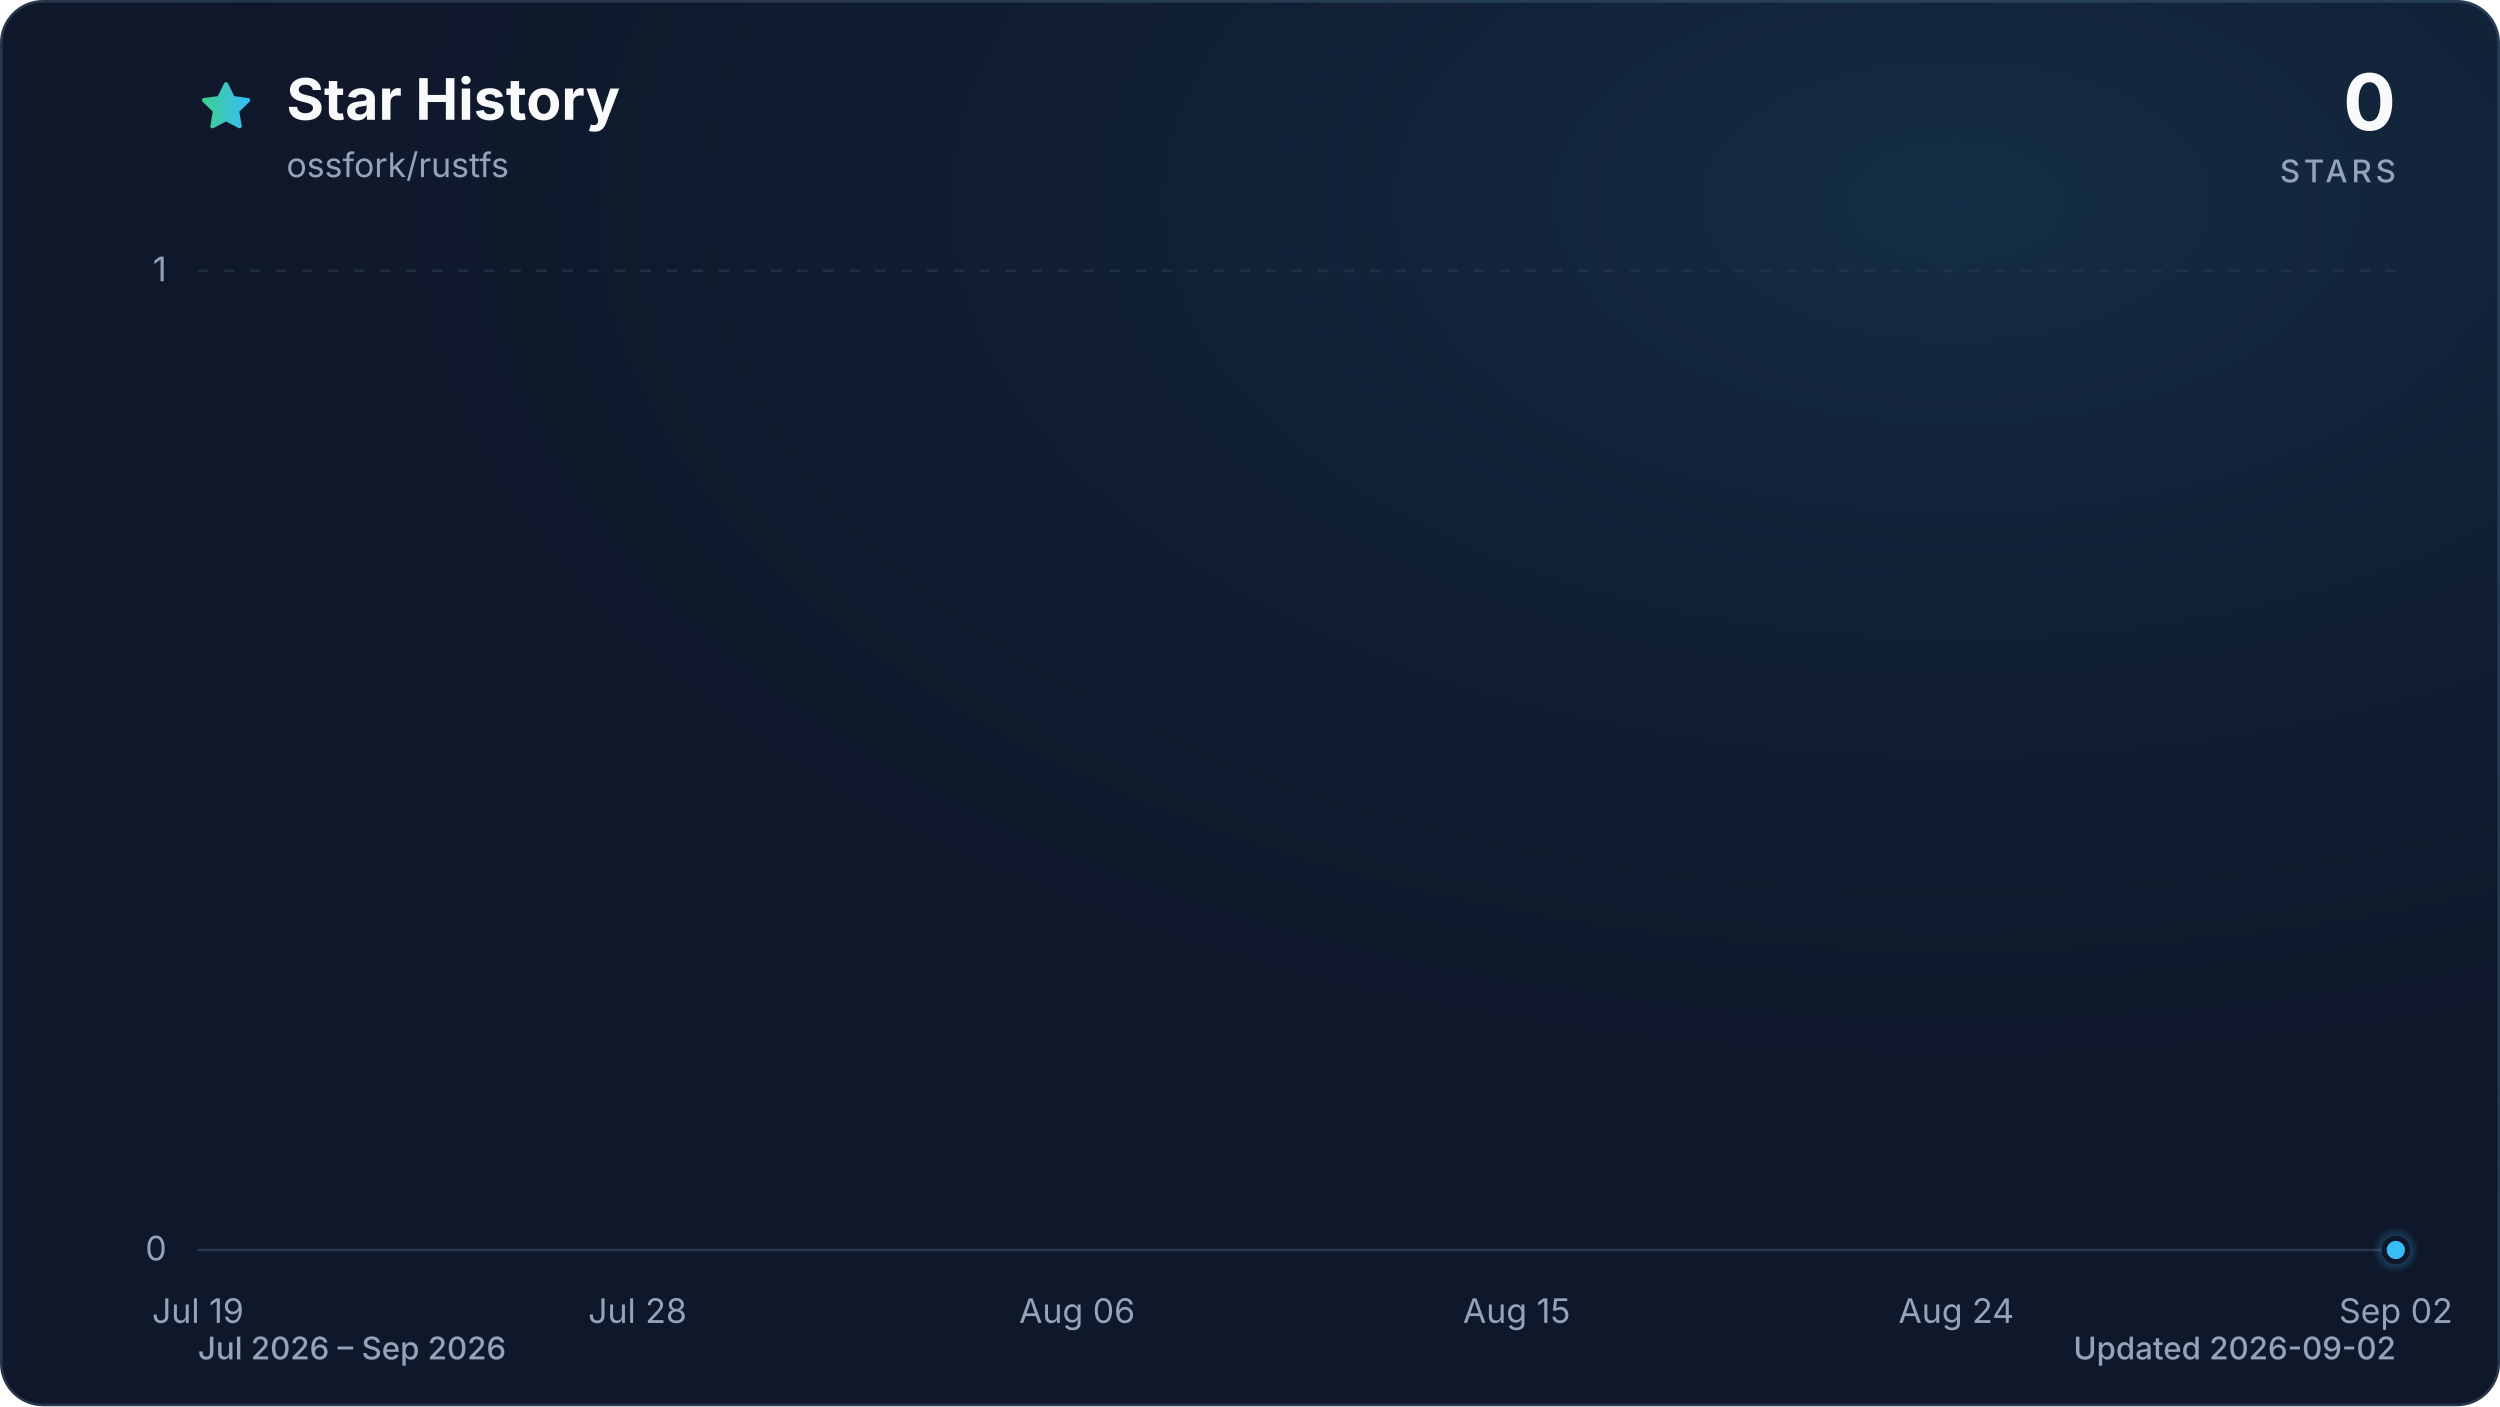
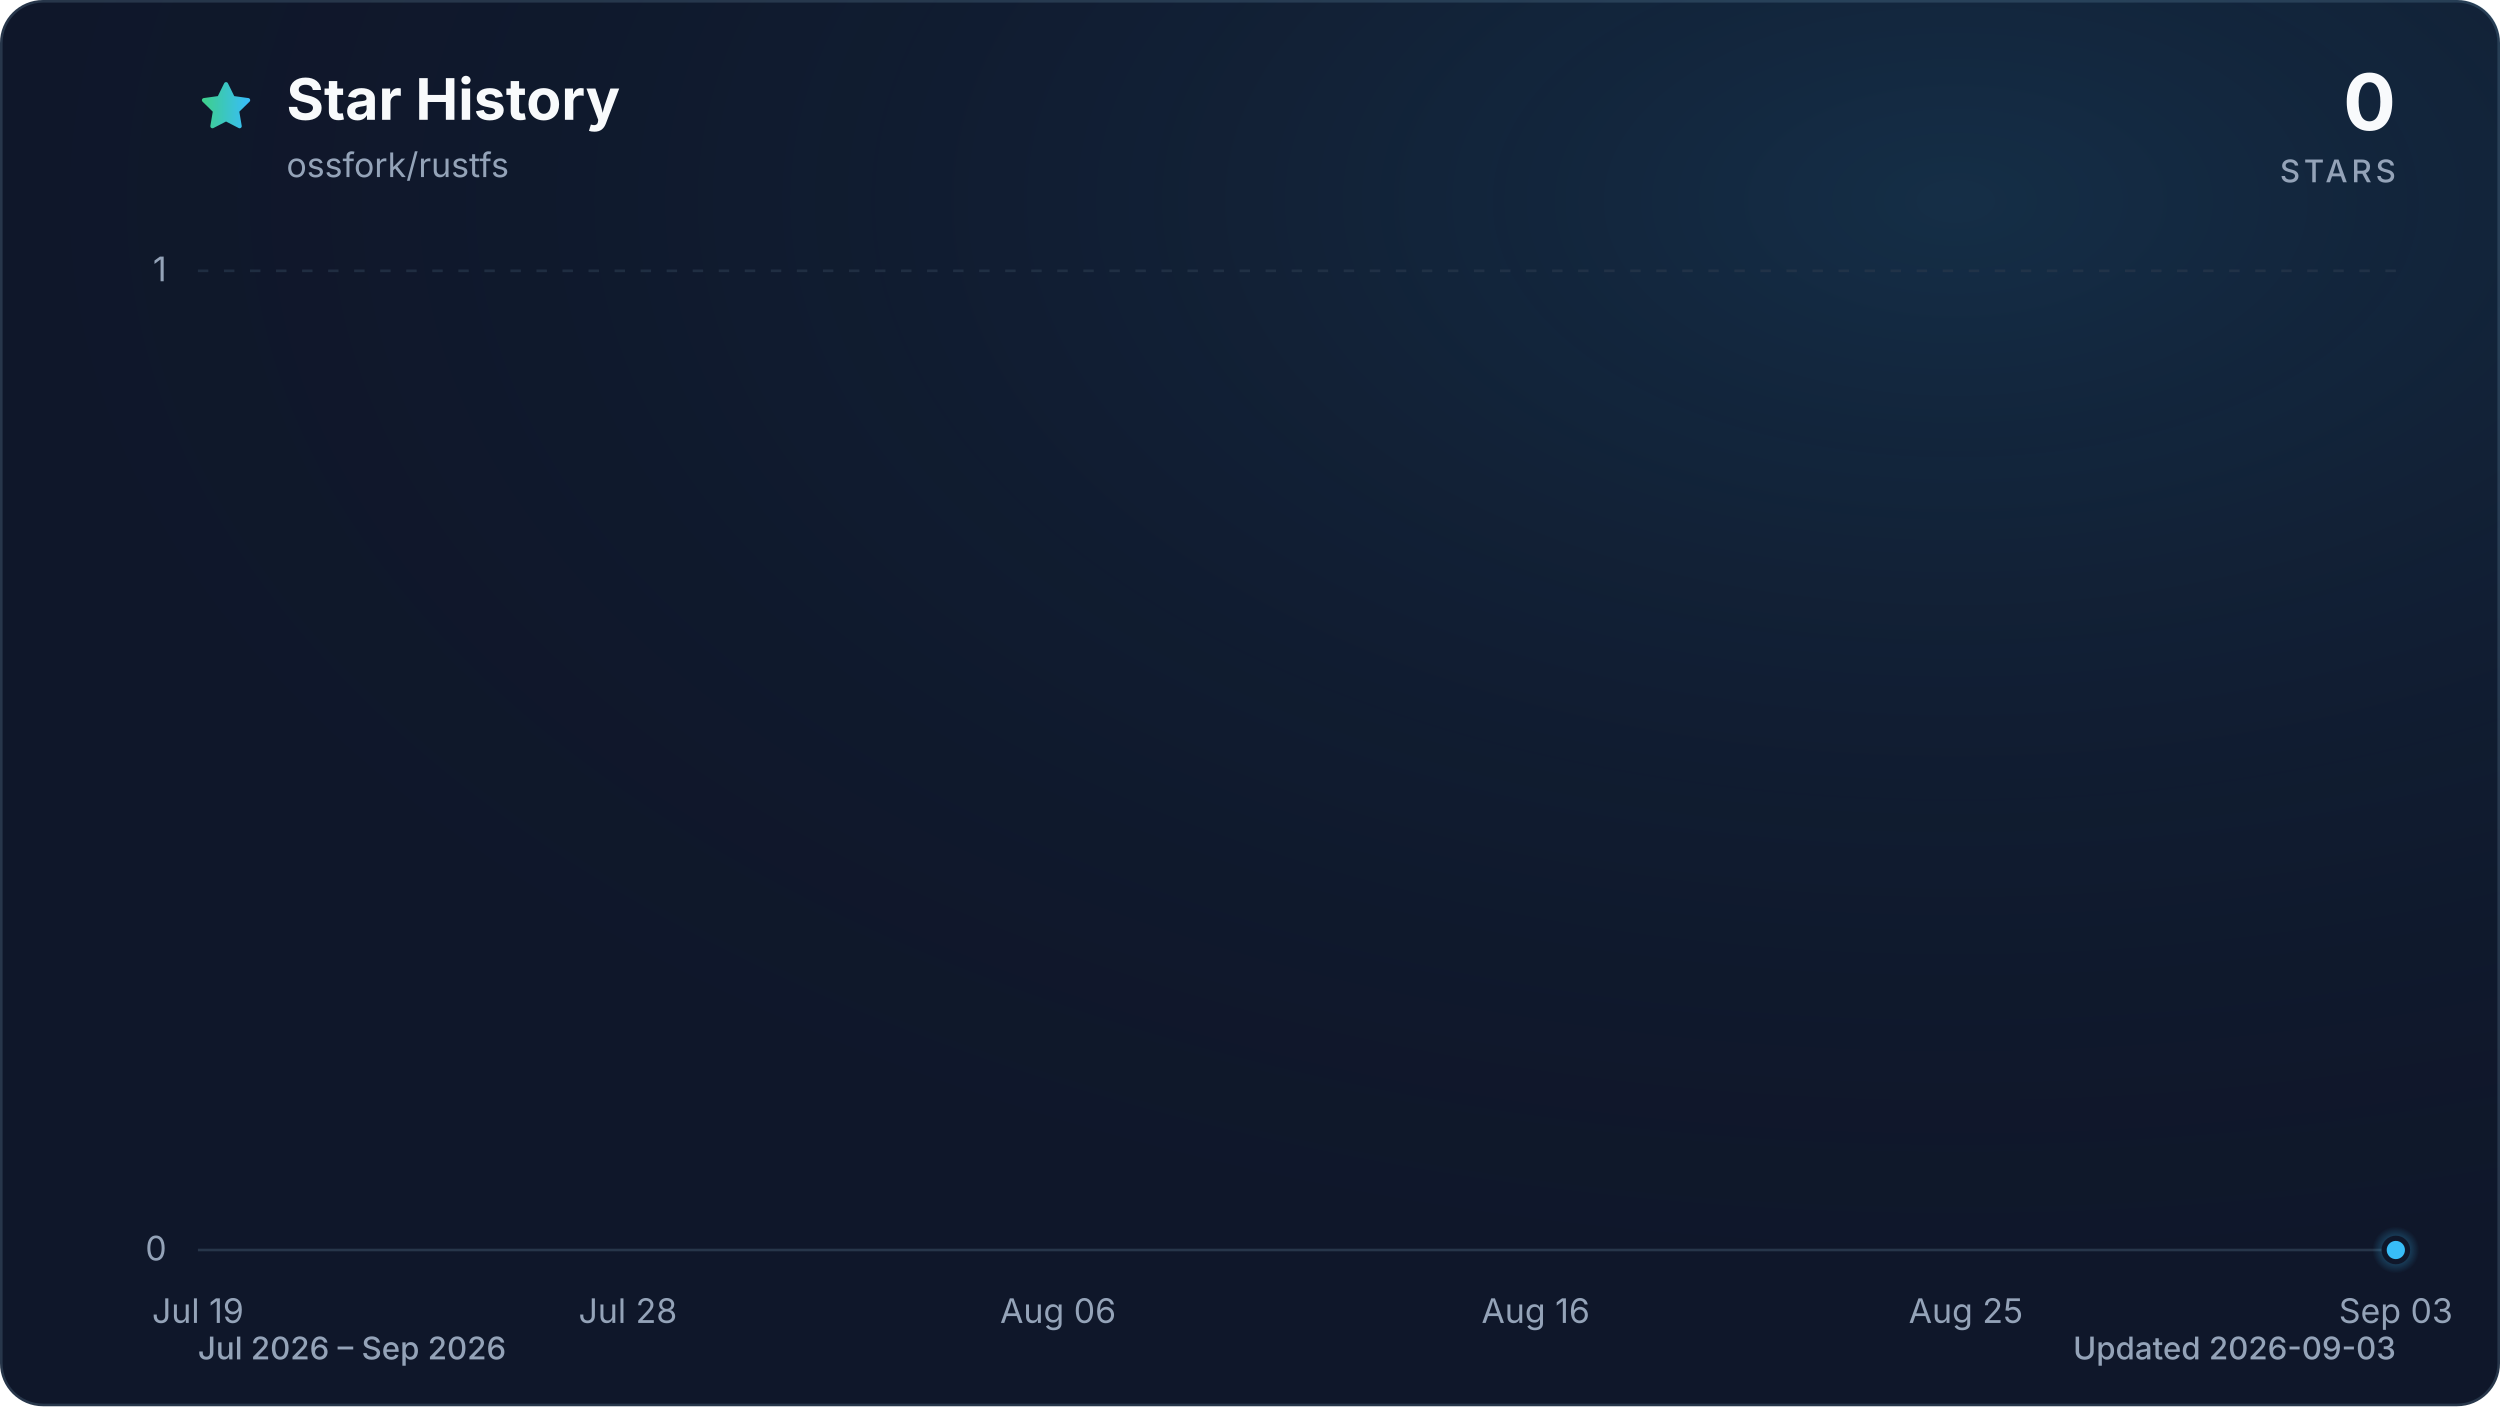
<svg xmlns="http://www.w3.org/2000/svg" viewBox="0 0 960 540" role="img" aria-labelledby="title description" data-style="gradient" data-variant="glow" data-animated="true">
  <defs>
    <linearGradient id="trend" x1="0" y1="0" x2="1" y2="0">
      <stop offset="0%" stop-color="#3ecf8e" />
      <stop offset="100%" stop-color="#38bdf8" />
    </linearGradient>
    <linearGradient id="area" x1="0" y1="0" x2="0" y2="1">
      <stop offset="0%" stop-color="#3ecf8e" stop-opacity="0.30" />
      <stop offset="55%" stop-color="#38bdf8" stop-opacity="0.10" />
      <stop offset="100%" stop-color="#38bdf8" stop-opacity="0.01" />
    </linearGradient>
    <radialGradient id="marker-halo" cx="50%" cy="50%" r="50%">
      <stop offset="0%" stop-color="#38bdf8" stop-opacity="0.55" />
      <stop offset="100%" stop-color="#38bdf8" stop-opacity="0" />
    </radialGradient>
    <radialGradient id="surface-glow" cx="78%" cy="14%" r="80%">
      <stop offset="0%" stop-color="#38bdf8" stop-opacity="0.14" />
      <stop offset="100%" stop-color="#0f172a" stop-opacity="0" />
    </radialGradient>
    <filter id="trend-glow" x="-20%" y="-20%" width="140%" height="140%">
      <feGaussianBlur stdDeviation="7" />
    </filter>
  </defs>
  <style>
.trend-enter{transform-box:fill-box;transform-origin:center;animation:trend-enter 520ms cubic-bezier(0.16,1,0.3,1)}
.marker-enter{transform-box:fill-box;transform-origin:center;animation:marker-enter 320ms cubic-bezier(0.16,1,0.3,1) 200ms both}
.marker-pulse{transform-box:fill-box;transform-origin:center;animation:marker-pulse 2.6s ease-out infinite}
@keyframes trend-enter{from{opacity:.35;transform:translateY(10px)}to{opacity:1;transform:translateY(0)}}
@keyframes marker-enter{from{opacity:0;transform:scale(.4)}to{opacity:1;transform:scale(1)}}
@keyframes marker-pulse{0%{opacity:.5;transform:scale(.7)}70%,100%{opacity:0;transform:scale(2.1)}}
@media (prefers-reduced-motion:reduce){.trend-enter,.marker-enter,.marker-pulse{animation:none!important}}
@media (prefers-reduced-motion:reduce){.marker-pulse{opacity:0}}
</style>
  <rect x="0.5" y="0.5" width="959" height="539" fill="#0f172a" stroke="#27364a" stroke-width="1" rx="16" />
  <rect width="960" height="540" fill="url(#surface-glow)" rx="16" />
  <path d="M12 2.6l2.9 5.9 6.5.9-4.7 4.6 1.1 6.5-5.8-3-5.8 3 1.1-6.5-4.7-4.6 6.5-.9L12 2.6Z" transform="translate(76 30) scale(.9)" fill="url(#trend)" stroke="url(#trend)" stroke-width="1.8" stroke-linejoin="round" aria-hidden="true" />
  <text x="110" y="46" fill="#f8fafc" font-family="ui-sans-serif, system-ui, -apple-system, BlinkMacSystemFont, 'Segoe UI', sans-serif" font-size="22" font-weight="700">Star History</text>
  <text x="110" y="68" fill="#94a3b8" font-family="ui-sans-serif, system-ui, -apple-system, BlinkMacSystemFont, 'Segoe UI', sans-serif" font-size="13">ossfork/rustfs</text>
  <text x="920" y="50" fill="#f8fafc" font-family="ui-sans-serif, system-ui, -apple-system, BlinkMacSystemFont, 'Segoe UI', sans-serif" font-size="30" font-weight="700" text-anchor="end">0</text>
  <text x="920" y="70" fill="#94a3b8" font-family="ui-sans-serif, system-ui, -apple-system, BlinkMacSystemFont, 'Segoe UI', sans-serif" font-size="12" font-weight="500" letter-spacing="1.5" text-anchor="end">STARS</text>
  <line x1="76" y1="480.0" x2="920" y2="480.0" stroke="#27364a" stroke-width="1" stroke-dasharray="0" opacity="1" />
  <text x="64" y="484.0" fill="#94a3b8" font-family="ui-sans-serif, system-ui, -apple-system, BlinkMacSystemFont, 'Segoe UI', sans-serif" font-size="13" text-anchor="end">0</text>
  <line x1="76" y1="104.0" x2="920" y2="104.0" stroke="#27364a" stroke-width="1" stroke-dasharray="4 6" opacity="0.7" />
  <text x="64" y="108.0" fill="#94a3b8" font-family="ui-sans-serif, system-ui, -apple-system, BlinkMacSystemFont, 'Segoe UI', sans-serif" font-size="13" text-anchor="end">1</text>
  <text x="76.0" y="508" fill="#94a3b8" font-family="ui-sans-serif, system-ui, -apple-system, BlinkMacSystemFont, 'Segoe UI', sans-serif" font-size="13" text-anchor="middle">Jul 19</text>
-   <text x="244.8" y="508" fill="#94a3b8" font-family="ui-sans-serif, system-ui, -apple-system, BlinkMacSystemFont, 'Segoe UI', sans-serif" font-size="13" text-anchor="middle">Jul 28</text>
-   <text x="413.6" y="508" fill="#94a3b8" font-family="ui-sans-serif, system-ui, -apple-system, BlinkMacSystemFont, 'Segoe UI', sans-serif" font-size="13" text-anchor="middle">Aug 06</text>
-   <text x="582.4" y="508" fill="#94a3b8" font-family="ui-sans-serif, system-ui, -apple-system, BlinkMacSystemFont, 'Segoe UI', sans-serif" font-size="13" text-anchor="middle">Aug 15</text>
-   <text x="751.2" y="508" fill="#94a3b8" font-family="ui-sans-serif, system-ui, -apple-system, BlinkMacSystemFont, 'Segoe UI', sans-serif" font-size="13" text-anchor="middle">Aug 24</text>
-   <text x="920.0" y="508" fill="#94a3b8" font-family="ui-sans-serif, system-ui, -apple-system, BlinkMacSystemFont, 'Segoe UI', sans-serif" font-size="13" text-anchor="middle">Sep 02</text>
+   <text x="241.1" y="508" fill="#94a3b8" font-family="ui-sans-serif, system-ui, -apple-system, BlinkMacSystemFont, 'Segoe UI', sans-serif" font-size="13" text-anchor="middle">Jul 28</text>
+   <text x="406.3" y="508" fill="#94a3b8" font-family="ui-sans-serif, system-ui, -apple-system, BlinkMacSystemFont, 'Segoe UI', sans-serif" font-size="13" text-anchor="middle">Aug 06</text>
+   <text x="589.7" y="508" fill="#94a3b8" font-family="ui-sans-serif, system-ui, -apple-system, BlinkMacSystemFont, 'Segoe UI', sans-serif" font-size="13" text-anchor="middle">Aug 16</text>
+   <text x="754.9" y="508" fill="#94a3b8" font-family="ui-sans-serif, system-ui, -apple-system, BlinkMacSystemFont, 'Segoe UI', sans-serif" font-size="13" text-anchor="middle">Aug 25</text>
+   <text x="920.0" y="508" fill="#94a3b8" font-family="ui-sans-serif, system-ui, -apple-system, BlinkMacSystemFont, 'Segoe UI', sans-serif" font-size="13" text-anchor="middle">Sep 03</text>
  <g class="trend-enter">
-     <path d="M 76.0 480.0 C 82.3 480.0, 88.5 480.0, 94.8 480.0 C 101.0 480.0, 107.3 480.0, 113.5 480.0 C 119.8 480.0, 126.0 480.0, 132.3 480.0 C 138.5 480.0, 144.8 480.0, 151.0 480.0 C 157.3 480.0, 163.5 480.0, 169.8 480.0 C 176.0 480.0, 182.3 480.0, 188.5 480.0 C 194.8 480.0, 201.0 480.0, 207.3 480.0 C 213.5 480.0, 219.8 480.0, 226.0 480.0 C 232.3 480.0, 238.5 480.0, 244.8 480.0 C 251.1 480.0, 257.3 480.0, 263.6 480.0 C 269.8 480.0, 276.1 480.0, 282.3 480.0 C 288.6 480.0, 294.8 480.0, 301.1 480.0 C 307.3 480.0, 313.6 480.0, 319.8 480.0 C 326.1 480.0, 332.3 480.0, 338.6 480.0 C 344.8 480.0, 351.1 480.0, 357.3 480.0 C 363.6 480.0, 369.8 480.0, 376.1 480.0 C 382.3 480.0, 388.6 480.0, 394.8 480.0 C 401.1 480.0, 407.3 480.0, 413.6 480.0 C 419.9 480.0, 426.1 480.0, 432.4 480.0 C 438.6 480.0, 444.9 480.0, 451.1 480.0 C 457.4 480.0, 463.6 480.0, 469.9 480.0 C 476.1 480.0, 482.4 480.0, 488.6 480.0 C 494.9 480.0, 501.1 480.0, 507.4 480.0 C 513.6 480.0, 519.9 480.0, 526.1 480.0 C 532.4 480.0, 538.6 480.0, 544.9 480.0 C 551.1 480.0, 557.4 480.0, 563.6 480.0 C 569.9 480.0, 576.1 480.0, 582.4 480.0 C 588.7 480.0, 594.9 480.0, 601.2 480.0 C 607.4 480.0, 613.7 480.0, 619.9 480.0 C 626.2 480.0, 632.4 480.0, 638.7 480.0 C 644.9 480.0, 651.2 480.0, 657.4 480.0 C 663.7 480.0, 669.9 480.0, 676.2 480.0 C 682.4 480.0, 688.7 480.0, 694.9 480.0 C 701.2 480.0, 707.4 480.0, 713.7 480.0 C 719.9 480.0, 726.2 480.0, 732.4 480.0 C 738.7 480.0, 744.9 480.0, 751.2 480.0 C 757.5 480.0, 763.7 480.0, 770.0 480.0 C 776.2 480.0, 782.5 480.0, 788.7 480.0 C 795.0 480.0, 801.2 480.0, 807.5 480.0 C 813.7 480.0, 820.0 480.0, 826.2 480.0 C 832.5 480.0, 838.7 480.0, 845.0 480.0 C 851.2 480.0, 857.5 480.0, 863.7 480.0 C 870.0 480.0, 876.2 480.0, 882.5 480.0 C 888.7 480.0, 895.0 480.0, 901.2 480.0 C 907.5 480.0, 913.7 480.0, 920.0 480.0 L 920.0 480.0 L 76.0 480.0 Z" fill="url(#area)" />
-     <path d="M 76.0 480.0 C 82.3 480.0, 88.5 480.0, 94.8 480.0 C 101.0 480.0, 107.3 480.0, 113.5 480.0 C 119.8 480.0, 126.0 480.0, 132.3 480.0 C 138.5 480.0, 144.8 480.0, 151.0 480.0 C 157.3 480.0, 163.5 480.0, 169.8 480.0 C 176.0 480.0, 182.3 480.0, 188.5 480.0 C 194.8 480.0, 201.0 480.0, 207.3 480.0 C 213.5 480.0, 219.8 480.0, 226.0 480.0 C 232.3 480.0, 238.5 480.0, 244.8 480.0 C 251.1 480.0, 257.3 480.0, 263.6 480.0 C 269.8 480.0, 276.1 480.0, 282.3 480.0 C 288.6 480.0, 294.8 480.0, 301.1 480.0 C 307.3 480.0, 313.6 480.0, 319.8 480.0 C 326.1 480.0, 332.3 480.0, 338.6 480.0 C 344.8 480.0, 351.1 480.0, 357.3 480.0 C 363.6 480.0, 369.8 480.0, 376.1 480.0 C 382.3 480.0, 388.6 480.0, 394.8 480.0 C 401.1 480.0, 407.3 480.0, 413.6 480.0 C 419.9 480.0, 426.1 480.0, 432.4 480.0 C 438.6 480.0, 444.9 480.0, 451.1 480.0 C 457.4 480.0, 463.6 480.0, 469.9 480.0 C 476.1 480.0, 482.4 480.0, 488.6 480.0 C 494.9 480.0, 501.1 480.0, 507.4 480.0 C 513.6 480.0, 519.9 480.0, 526.1 480.0 C 532.4 480.0, 538.6 480.0, 544.9 480.0 C 551.1 480.0, 557.4 480.0, 563.6 480.0 C 569.9 480.0, 576.1 480.0, 582.4 480.0 C 588.7 480.0, 594.9 480.0, 601.2 480.0 C 607.4 480.0, 613.7 480.0, 619.9 480.0 C 626.2 480.0, 632.4 480.0, 638.7 480.0 C 644.9 480.0, 651.2 480.0, 657.4 480.0 C 663.7 480.0, 669.9 480.0, 676.2 480.0 C 682.4 480.0, 688.7 480.0, 694.9 480.0 C 701.2 480.0, 707.4 480.0, 713.7 480.0 C 719.9 480.0, 726.2 480.0, 732.4 480.0 C 738.7 480.0, 744.9 480.0, 751.2 480.0 C 757.5 480.0, 763.7 480.0, 770.0 480.0 C 776.2 480.0, 782.5 480.0, 788.7 480.0 C 795.0 480.0, 801.2 480.0, 807.5 480.0 C 813.7 480.0, 820.0 480.0, 826.2 480.0 C 832.5 480.0, 838.7 480.0, 845.0 480.0 C 851.2 480.0, 857.5 480.0, 863.7 480.0 C 870.0 480.0, 876.2 480.0, 882.5 480.0 C 888.7 480.0, 895.0 480.0, 901.2 480.0 C 907.5 480.0, 913.7 480.0, 920.0 480.0" fill="none" stroke="url(#trend)" stroke-width="12" stroke-linecap="round" stroke-linejoin="round" opacity="0.16" filter="url(#trend-glow)" />
-     <path d="M 76.0 480.0 C 82.3 480.0, 88.5 480.0, 94.8 480.0 C 101.0 480.0, 107.3 480.0, 113.5 480.0 C 119.8 480.0, 126.0 480.0, 132.3 480.0 C 138.5 480.0, 144.8 480.0, 151.0 480.0 C 157.3 480.0, 163.5 480.0, 169.8 480.0 C 176.0 480.0, 182.3 480.0, 188.5 480.0 C 194.8 480.0, 201.0 480.0, 207.3 480.0 C 213.5 480.0, 219.8 480.0, 226.0 480.0 C 232.3 480.0, 238.5 480.0, 244.8 480.0 C 251.1 480.0, 257.3 480.0, 263.6 480.0 C 269.8 480.0, 276.1 480.0, 282.3 480.0 C 288.6 480.0, 294.8 480.0, 301.1 480.0 C 307.3 480.0, 313.6 480.0, 319.8 480.0 C 326.1 480.0, 332.3 480.0, 338.6 480.0 C 344.8 480.0, 351.1 480.0, 357.3 480.0 C 363.6 480.0, 369.8 480.0, 376.1 480.0 C 382.3 480.0, 388.6 480.0, 394.8 480.0 C 401.1 480.0, 407.3 480.0, 413.6 480.0 C 419.9 480.0, 426.1 480.0, 432.4 480.0 C 438.6 480.0, 444.9 480.0, 451.1 480.0 C 457.4 480.0, 463.6 480.0, 469.9 480.0 C 476.1 480.0, 482.4 480.0, 488.6 480.0 C 494.9 480.0, 501.1 480.0, 507.4 480.0 C 513.6 480.0, 519.9 480.0, 526.1 480.0 C 532.4 480.0, 538.6 480.0, 544.9 480.0 C 551.1 480.0, 557.4 480.0, 563.6 480.0 C 569.9 480.0, 576.1 480.0, 582.4 480.0 C 588.7 480.0, 594.9 480.0, 601.2 480.0 C 607.4 480.0, 613.7 480.0, 619.9 480.0 C 626.2 480.0, 632.4 480.0, 638.7 480.0 C 644.9 480.0, 651.2 480.0, 657.4 480.0 C 663.7 480.0, 669.9 480.0, 676.2 480.0 C 682.4 480.0, 688.7 480.0, 694.9 480.0 C 701.2 480.0, 707.4 480.0, 713.7 480.0 C 719.9 480.0, 726.2 480.0, 732.4 480.0 C 738.7 480.0, 744.9 480.0, 751.2 480.0 C 757.5 480.0, 763.7 480.0, 770.0 480.0 C 776.2 480.0, 782.5 480.0, 788.7 480.0 C 795.0 480.0, 801.2 480.0, 807.5 480.0 C 813.7 480.0, 820.0 480.0, 826.2 480.0 C 832.5 480.0, 838.7 480.0, 845.0 480.0 C 851.2 480.0, 857.5 480.0, 863.7 480.0 C 870.0 480.0, 876.2 480.0, 882.5 480.0 C 888.7 480.0, 895.0 480.0, 901.2 480.0 C 907.5 480.0, 913.7 480.0, 920.0 480.0" fill="none" stroke="url(#trend)" stroke-width="3" stroke-linecap="round" stroke-linejoin="round" />
+     <path d="M 76.0 480.0 C 82.1 480.0, 88.2 480.0, 94.3 480.0 C 100.5 480.0, 106.6 480.0, 112.7 480.0 C 118.8 480.0, 124.9 480.0, 131.0 480.0 C 137.2 480.0, 143.3 480.0, 149.4 480.0 C 155.5 480.0, 161.6 480.0, 167.7 480.0 C 173.9 480.0, 180.0 480.0, 186.1 480.0 C 192.2 480.0, 198.3 480.0, 204.4 480.0 C 210.6 480.0, 216.7 480.0, 222.8 480.0 C 228.9 480.0, 235.0 480.0, 241.1 480.0 C 247.2 480.0, 253.4 480.0, 259.5 480.0 C 265.6 480.0, 271.7 480.0, 277.8 480.0 C 283.9 480.0, 290.1 480.0, 296.2 480.0 C 302.3 480.0, 308.4 480.0, 314.5 480.0 C 320.6 480.0, 326.8 480.0, 332.9 480.0 C 339.0 480.0, 345.1 480.0, 351.2 480.0 C 357.3 480.0, 363.4 480.0, 369.6 480.0 C 375.7 480.0, 381.8 480.0, 387.9 480.0 C 394.0 480.0, 400.1 480.0, 406.3 480.0 C 412.4 480.0, 418.5 480.0, 424.6 480.0 C 430.7 480.0, 436.8 480.0, 443.0 480.0 C 449.1 480.0, 455.2 480.0, 461.3 480.0 C 467.4 480.0, 473.5 480.0, 479.7 480.0 C 485.8 480.0, 491.9 480.0, 498.0 480.0 C 504.1 480.0, 510.2 480.0, 516.3 480.0 C 522.5 480.0, 528.6 480.0, 534.7 480.0 C 540.8 480.0, 546.9 480.0, 553.0 480.0 C 559.2 480.0, 565.3 480.0, 571.4 480.0 C 577.5 480.0, 583.6 480.0, 589.7 480.0 C 595.9 480.0, 602.0 480.0, 608.1 480.0 C 614.2 480.0, 620.3 480.0, 626.4 480.0 C 632.6 480.0, 638.7 480.0, 644.8 480.0 C 650.9 480.0, 657.0 480.0, 663.1 480.0 C 669.2 480.0, 675.4 480.0, 681.5 480.0 C 687.6 480.0, 693.7 480.0, 699.8 480.0 C 705.9 480.0, 712.1 480.0, 718.2 480.0 C 724.3 480.0, 730.4 480.0, 736.5 480.0 C 742.6 480.0, 748.8 480.0, 754.9 480.0 C 761.0 480.0, 767.1 480.0, 773.2 480.0 C 779.3 480.0, 785.4 480.0, 791.6 480.0 C 797.7 480.0, 803.8 480.0, 809.9 480.0 C 816.0 480.0, 822.1 480.0, 828.3 480.0 C 834.4 480.0, 840.5 480.0, 846.6 480.0 C 852.7 480.0, 858.8 480.0, 865.0 480.0 C 871.1 480.0, 877.2 480.0, 883.3 480.0 C 889.4 480.0, 895.5 480.0, 901.7 480.0 C 907.8 480.0, 913.9 480.0, 920.0 480.0 L 920.0 480.0 L 76.0 480.0 Z" fill="url(#area)" />
+     <path d="M 76.0 480.0 C 82.1 480.0, 88.2 480.0, 94.3 480.0 C 100.5 480.0, 106.6 480.0, 112.7 480.0 C 118.8 480.0, 124.9 480.0, 131.0 480.0 C 137.2 480.0, 143.3 480.0, 149.4 480.0 C 155.5 480.0, 161.6 480.0, 167.7 480.0 C 173.9 480.0, 180.0 480.0, 186.1 480.0 C 192.2 480.0, 198.3 480.0, 204.4 480.0 C 210.6 480.0, 216.7 480.0, 222.8 480.0 C 228.9 480.0, 235.0 480.0, 241.1 480.0 C 247.2 480.0, 253.4 480.0, 259.5 480.0 C 265.6 480.0, 271.7 480.0, 277.8 480.0 C 283.9 480.0, 290.1 480.0, 296.2 480.0 C 302.3 480.0, 308.4 480.0, 314.5 480.0 C 320.6 480.0, 326.8 480.0, 332.9 480.0 C 339.0 480.0, 345.1 480.0, 351.2 480.0 C 357.3 480.0, 363.4 480.0, 369.6 480.0 C 375.7 480.0, 381.8 480.0, 387.9 480.0 C 394.0 480.0, 400.1 480.0, 406.3 480.0 C 412.4 480.0, 418.5 480.0, 424.6 480.0 C 430.7 480.0, 436.8 480.0, 443.0 480.0 C 449.1 480.0, 455.2 480.0, 461.3 480.0 C 467.4 480.0, 473.5 480.0, 479.7 480.0 C 485.8 480.0, 491.9 480.0, 498.0 480.0 C 504.1 480.0, 510.2 480.0, 516.3 480.0 C 522.5 480.0, 528.6 480.0, 534.7 480.0 C 540.8 480.0, 546.9 480.0, 553.0 480.0 C 559.2 480.0, 565.3 480.0, 571.4 480.0 C 577.5 480.0, 583.6 480.0, 589.7 480.0 C 595.9 480.0, 602.0 480.0, 608.1 480.0 C 614.2 480.0, 620.3 480.0, 626.4 480.0 C 632.6 480.0, 638.7 480.0, 644.8 480.0 C 650.9 480.0, 657.0 480.0, 663.1 480.0 C 669.2 480.0, 675.4 480.0, 681.5 480.0 C 687.6 480.0, 693.7 480.0, 699.8 480.0 C 705.9 480.0, 712.1 480.0, 718.2 480.0 C 724.3 480.0, 730.4 480.0, 736.5 480.0 C 742.6 480.0, 748.8 480.0, 754.9 480.0 C 761.0 480.0, 767.1 480.0, 773.2 480.0 C 779.3 480.0, 785.4 480.0, 791.6 480.0 C 797.7 480.0, 803.8 480.0, 809.9 480.0 C 816.0 480.0, 822.1 480.0, 828.3 480.0 C 834.4 480.0, 840.5 480.0, 846.6 480.0 C 852.7 480.0, 858.8 480.0, 865.0 480.0 C 871.1 480.0, 877.2 480.0, 883.3 480.0 C 889.4 480.0, 895.5 480.0, 901.7 480.0 C 907.8 480.0, 913.9 480.0, 920.0 480.0" fill="none" stroke="url(#trend)" stroke-width="12" stroke-linecap="round" stroke-linejoin="round" opacity="0.16" filter="url(#trend-glow)" />
+     <path d="M 76.0 480.0 C 82.1 480.0, 88.2 480.0, 94.3 480.0 C 100.5 480.0, 106.6 480.0, 112.7 480.0 C 118.8 480.0, 124.9 480.0, 131.0 480.0 C 137.2 480.0, 143.3 480.0, 149.4 480.0 C 155.5 480.0, 161.6 480.0, 167.7 480.0 C 173.9 480.0, 180.0 480.0, 186.1 480.0 C 192.2 480.0, 198.3 480.0, 204.4 480.0 C 210.6 480.0, 216.7 480.0, 222.8 480.0 C 228.9 480.0, 235.0 480.0, 241.1 480.0 C 247.2 480.0, 253.4 480.0, 259.5 480.0 C 265.6 480.0, 271.7 480.0, 277.8 480.0 C 283.9 480.0, 290.1 480.0, 296.2 480.0 C 302.3 480.0, 308.4 480.0, 314.5 480.0 C 320.6 480.0, 326.8 480.0, 332.9 480.0 C 339.0 480.0, 345.1 480.0, 351.2 480.0 C 357.3 480.0, 363.4 480.0, 369.6 480.0 C 375.7 480.0, 381.8 480.0, 387.9 480.0 C 394.0 480.0, 400.1 480.0, 406.3 480.0 C 412.4 480.0, 418.5 480.0, 424.6 480.0 C 430.7 480.0, 436.8 480.0, 443.0 480.0 C 449.1 480.0, 455.2 480.0, 461.3 480.0 C 467.4 480.0, 473.5 480.0, 479.7 480.0 C 485.8 480.0, 491.9 480.0, 498.0 480.0 C 504.1 480.0, 510.2 480.0, 516.3 480.0 C 522.5 480.0, 528.6 480.0, 534.7 480.0 C 540.8 480.0, 546.9 480.0, 553.0 480.0 C 559.2 480.0, 565.3 480.0, 571.4 480.0 C 577.5 480.0, 583.6 480.0, 589.7 480.0 C 595.9 480.0, 602.0 480.0, 608.1 480.0 C 614.2 480.0, 620.3 480.0, 626.4 480.0 C 632.6 480.0, 638.7 480.0, 644.8 480.0 C 650.9 480.0, 657.0 480.0, 663.1 480.0 C 669.2 480.0, 675.4 480.0, 681.5 480.0 C 687.6 480.0, 693.7 480.0, 699.8 480.0 C 705.9 480.0, 712.1 480.0, 718.2 480.0 C 724.3 480.0, 730.4 480.0, 736.5 480.0 C 742.6 480.0, 748.8 480.0, 754.9 480.0 C 761.0 480.0, 767.1 480.0, 773.2 480.0 C 779.3 480.0, 785.4 480.0, 791.6 480.0 C 797.7 480.0, 803.8 480.0, 809.9 480.0 C 816.0 480.0, 822.1 480.0, 828.3 480.0 C 834.4 480.0, 840.5 480.0, 846.6 480.0 C 852.7 480.0, 858.8 480.0, 865.0 480.0 C 871.1 480.0, 877.2 480.0, 883.3 480.0 C 889.4 480.0, 895.5 480.0, 901.7 480.0 C 907.8 480.0, 913.9 480.0, 920.0 480.0" fill="none" stroke="url(#trend)" stroke-width="3" stroke-linecap="round" stroke-linejoin="round" />
  </g>
  <g class="marker-enter">
    <circle class="marker-pulse" cx="920.0" cy="480.0" r="9" fill="url(#marker-halo)" />
    <circle cx="920.0" cy="480.0" r="4.5" fill="#38bdf8" stroke="#0f172a" stroke-width="2" />
  </g>
  <text x="76" y="522" fill="#94a3b8" font-family="ui-sans-serif, system-ui, -apple-system, BlinkMacSystemFont, 'Segoe UI', sans-serif" font-size="12" font-weight="500">Jul 2026 – Sep 2026</text>
-   <text x="920" y="522" fill="#94a3b8" font-family="ui-sans-serif, system-ui, -apple-system, BlinkMacSystemFont, 'Segoe UI', sans-serif" font-size="12" font-weight="500" text-anchor="end">Updated 2026-09-02</text>
+   <text x="920" y="522" fill="#94a3b8" font-family="ui-sans-serif, system-ui, -apple-system, BlinkMacSystemFont, 'Segoe UI', sans-serif" font-size="12" font-weight="500" text-anchor="end">Updated 2026-09-03</text>
</svg>
